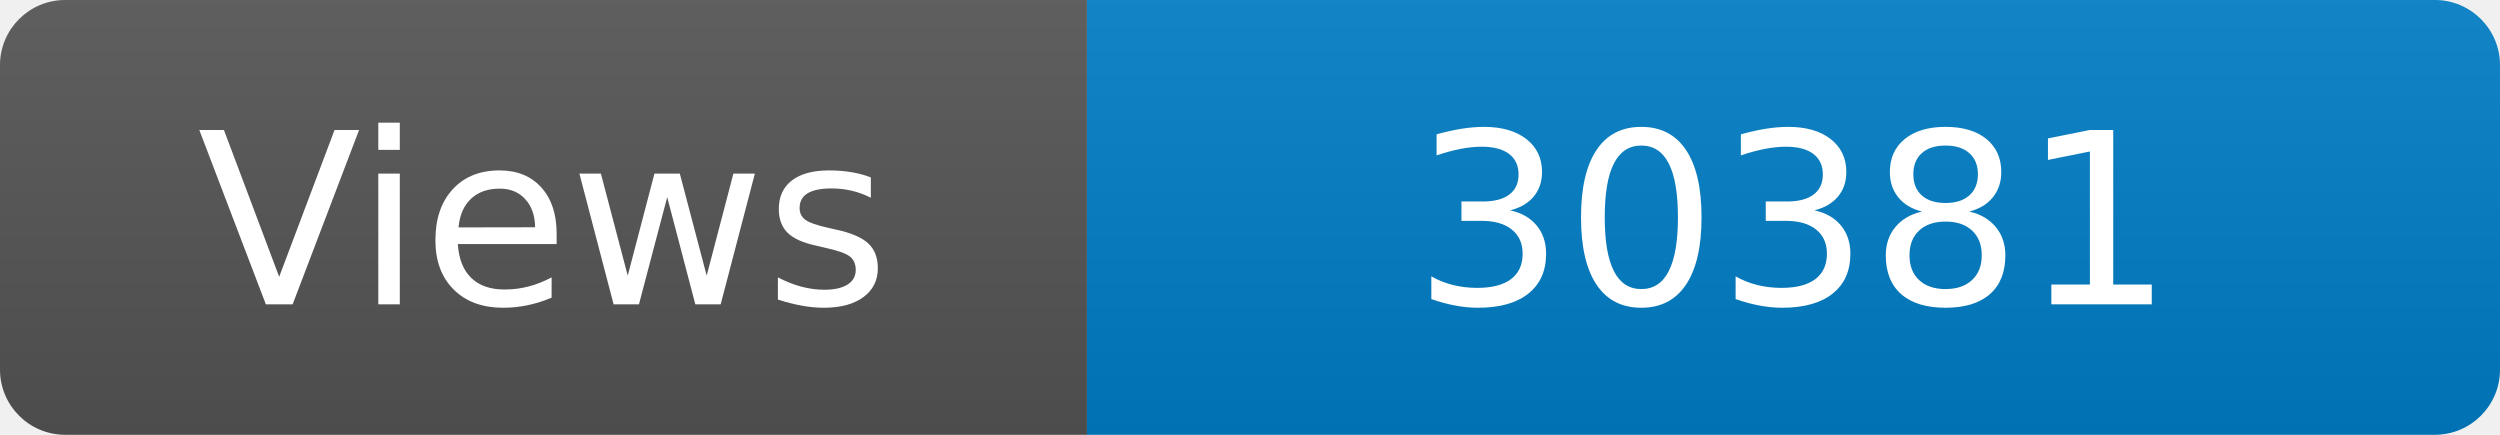
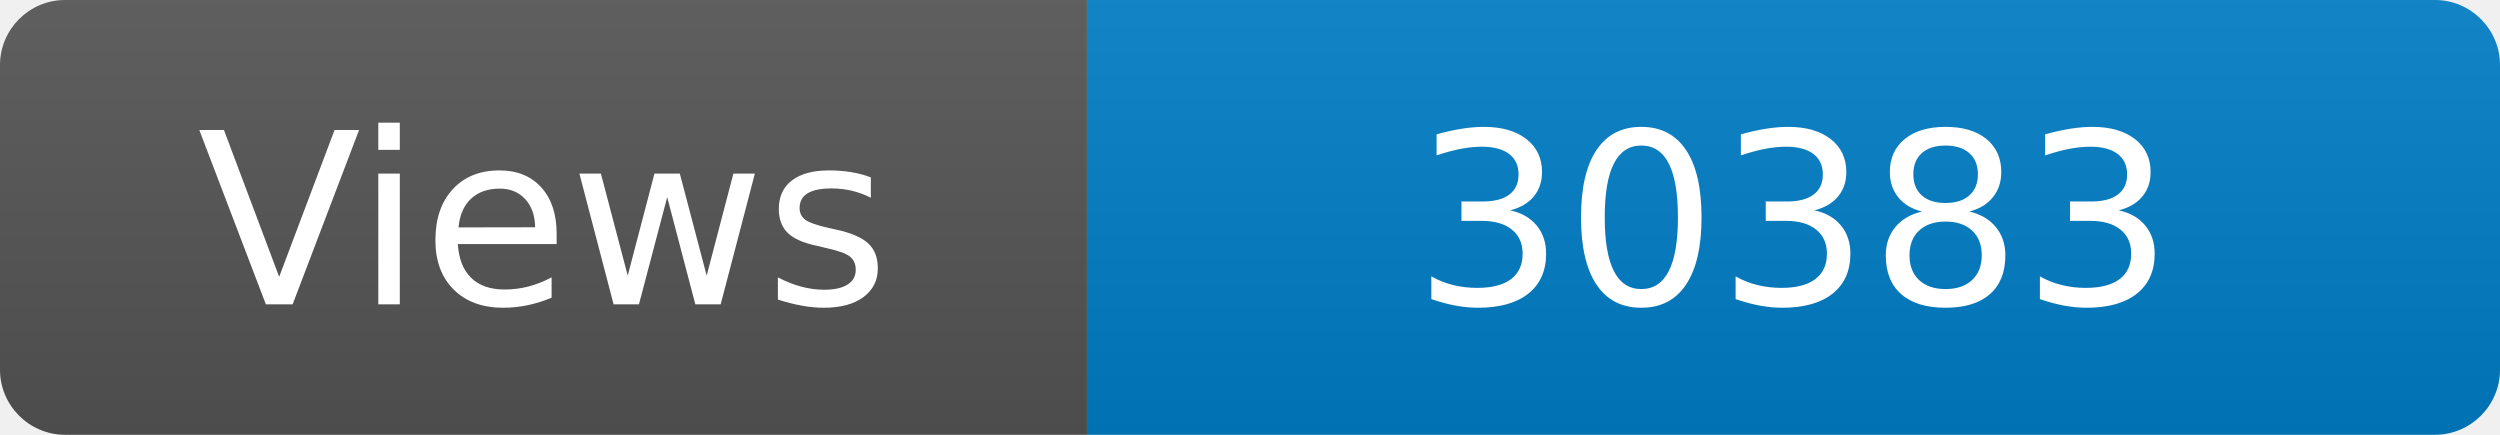
<svg xmlns="http://www.w3.org/2000/svg" width="115" height="20" role="img" aria-label="Maintained?: yes">
  <linearGradient id="s" x2="0" y2="100%">
    <stop offset="0" stop-color="#bbb" stop-opacity=".1" />
    <stop offset="1" stop-opacity=".1" />
  </linearGradient>
  <clipPath id="r">
    <rect width="115" height="20" rx="3" fill="#fff" />
  </clipPath>
  <g clip-path="url(#r)">
    <rect width="50" height="20" fill="#555" />
    <rect x="50" width="160" height="20" fill="#007ec6" />
    <rect width="115" height="20" fill="url(#s)" />
  </g>
  <g fill="#fff" text-anchor="middle" font-family="Verdana,Geneva,DejaVu Sans,sans-serif" font-size="110">
    <text x="250" y="140" transform="scale(.1)" fill="#fff">Views</text>
-     <text x="825" y="140" transform="scale(.1)" fill="#fff">30381</text>
+     <text x="825" y="140" transform="scale(.1)" fill="#fff">30383</text>
  </g>
</svg>
